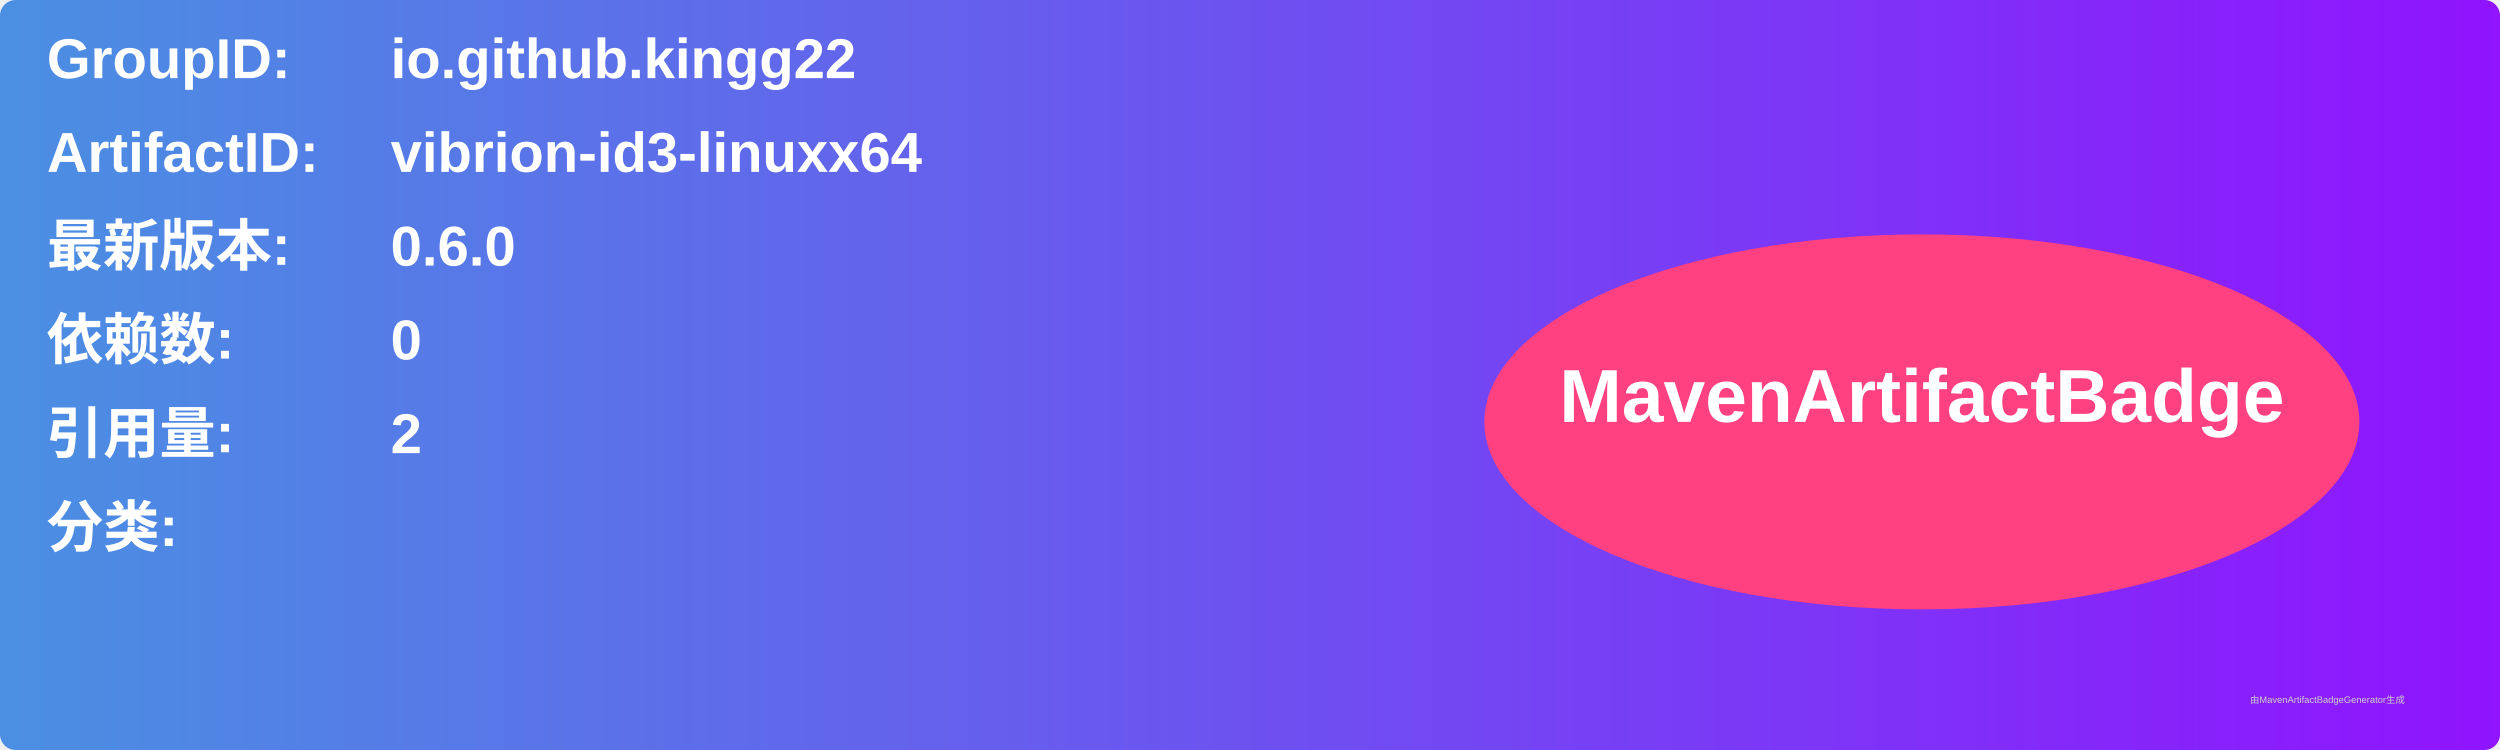
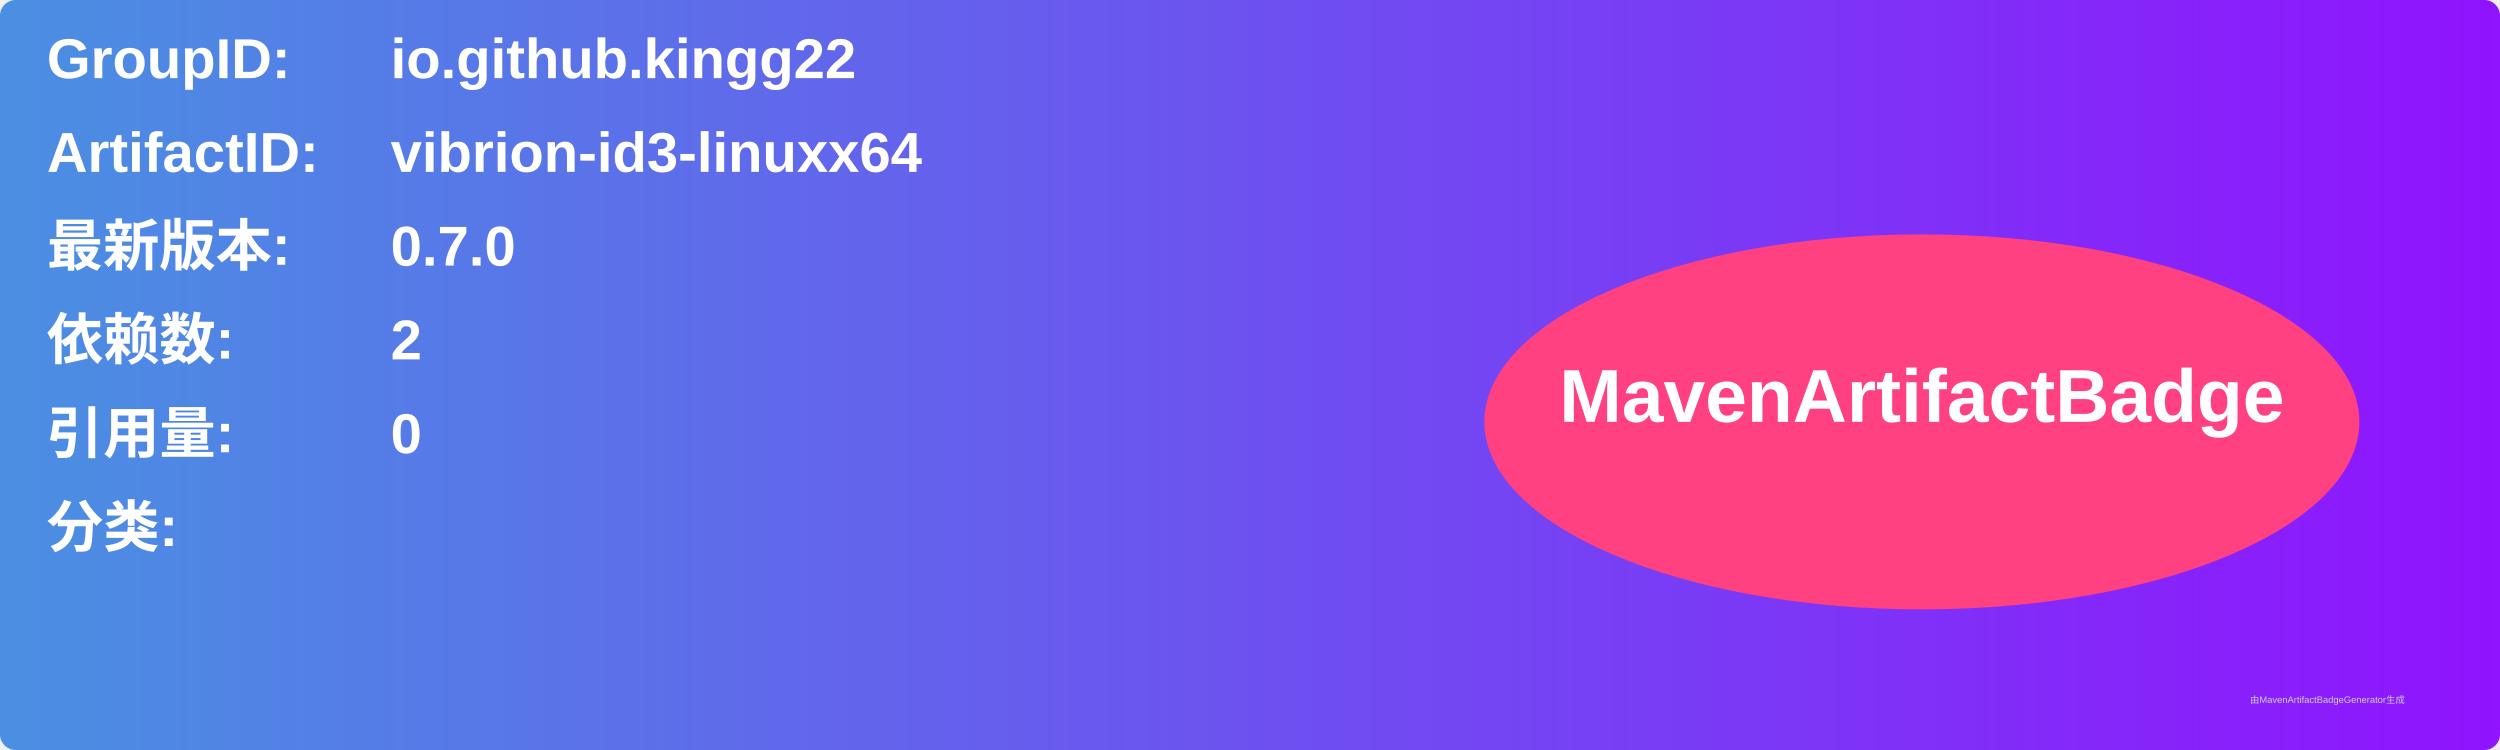
<svg xmlns="http://www.w3.org/2000/svg" width="800" height="240" viewBox="0 0 800 240">
  <linearGradient id="grad" x1="0%" y1="0%" x2="100%" y2="0%">
    <stop offset="0%" stop-color="#4a90e2" />
    <stop offset="100%" stop-color="#9013fe" />
  </linearGradient>
  <rect width="100%" height="100%" rx="5" ry="5" fill="url(#grad)" />
  <g transform="translate(15, 15)">
    <text x="0" y="10" font-family="Arial" font-size="18" fill="white" font-weight="bold" width="260">GroupID:</text>
    <text x="110" y="10" font-family="Arial" font-size="18" fill="white" font-weight="bold" width="460">io.github.kingg22</text>
    <text x="0" y="40" font-family="Arial" font-size="18" fill="white" font-weight="bold" width="260">ArtifactID:</text>
    <text x="110" y="40" font-family="Arial" font-size="18" fill="white" font-weight="bold" width="460">vibrion-id3-linuxx64</text>
    <text x="0" y="70" font-family="Arial" font-size="18" fill="white" font-weight="bold">最新版本:</text>
    <text x="110" y="70" font-family="Arial" font-size="18" fill="white" font-weight="bold">
-       <tspan font-weight="bold">0.6.0</tspan>
+       <tspan font-weight="bold">0.7.0</tspan>
    </text>
    <text x="0" y="100" font-family="Arial" font-size="18" fill="white" font-weight="bold">依赖数: </text>
    <text x="110" y="100" font-family="Arial" font-size="18" fill="white">
-       <tspan font-weight="bold">0</tspan>
+       <tspan font-weight="bold">2</tspan>
    </text>
    <text x="0" y="130" font-family="Arial" font-size="18" fill="white" font-weight="bold">引用量: </text>
    <text x="110" y="130" font-family="Arial" font-size="18" fill="white">
-       <tspan font-weight="bold">2</tspan>
+       <tspan font-weight="bold">0</tspan>
    </text>
    <text x="0" y="160" font-family="Arial" font-size="18" fill="white" font-weight="bold">分类:</text>
    <text x="10" y="190" font-family="Arial" font-size="10" fill="white">
      <tspan font-weight="bold" />
    </text>
    <ellipse cx="600" cy="120" rx="140" ry="60" fill="#ff4081" />
    <text x="600" y="120" text-anchor="middle" font-family="Arial" font-size="24" fill="white" font-weight="bold">MavenArtifactBadge</text>
  </g>
  <text x="720" y="225" font-family="Arial" font-size="3" fill="#d0d0d0">由MavenArtifactBadgeGenerator生成</text>
</svg>
